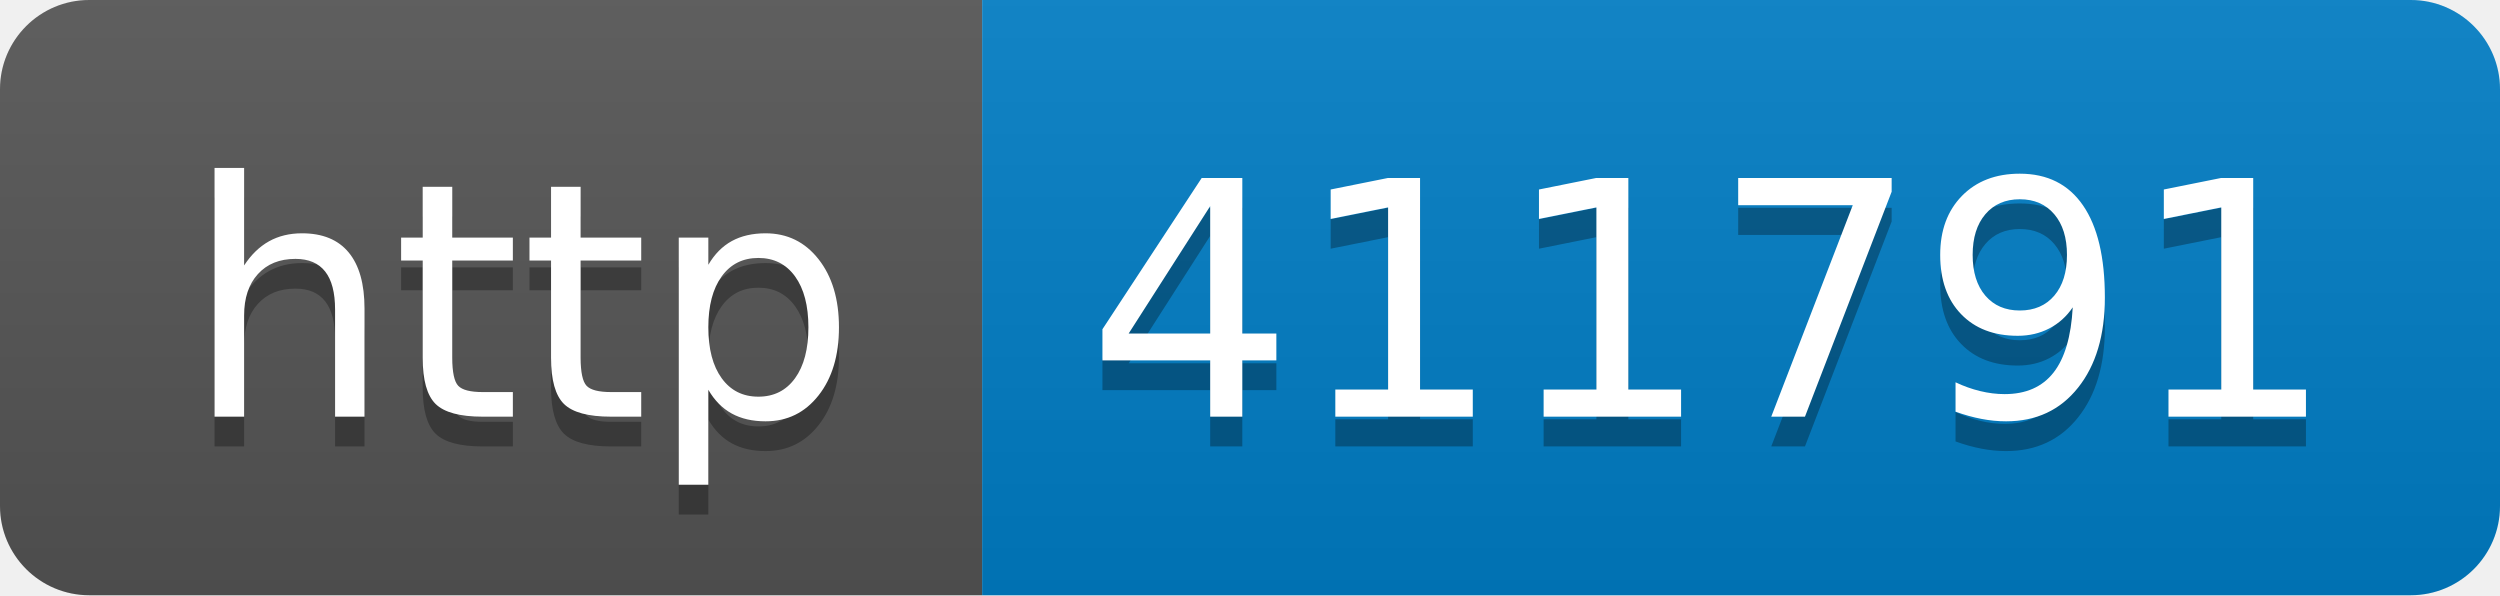
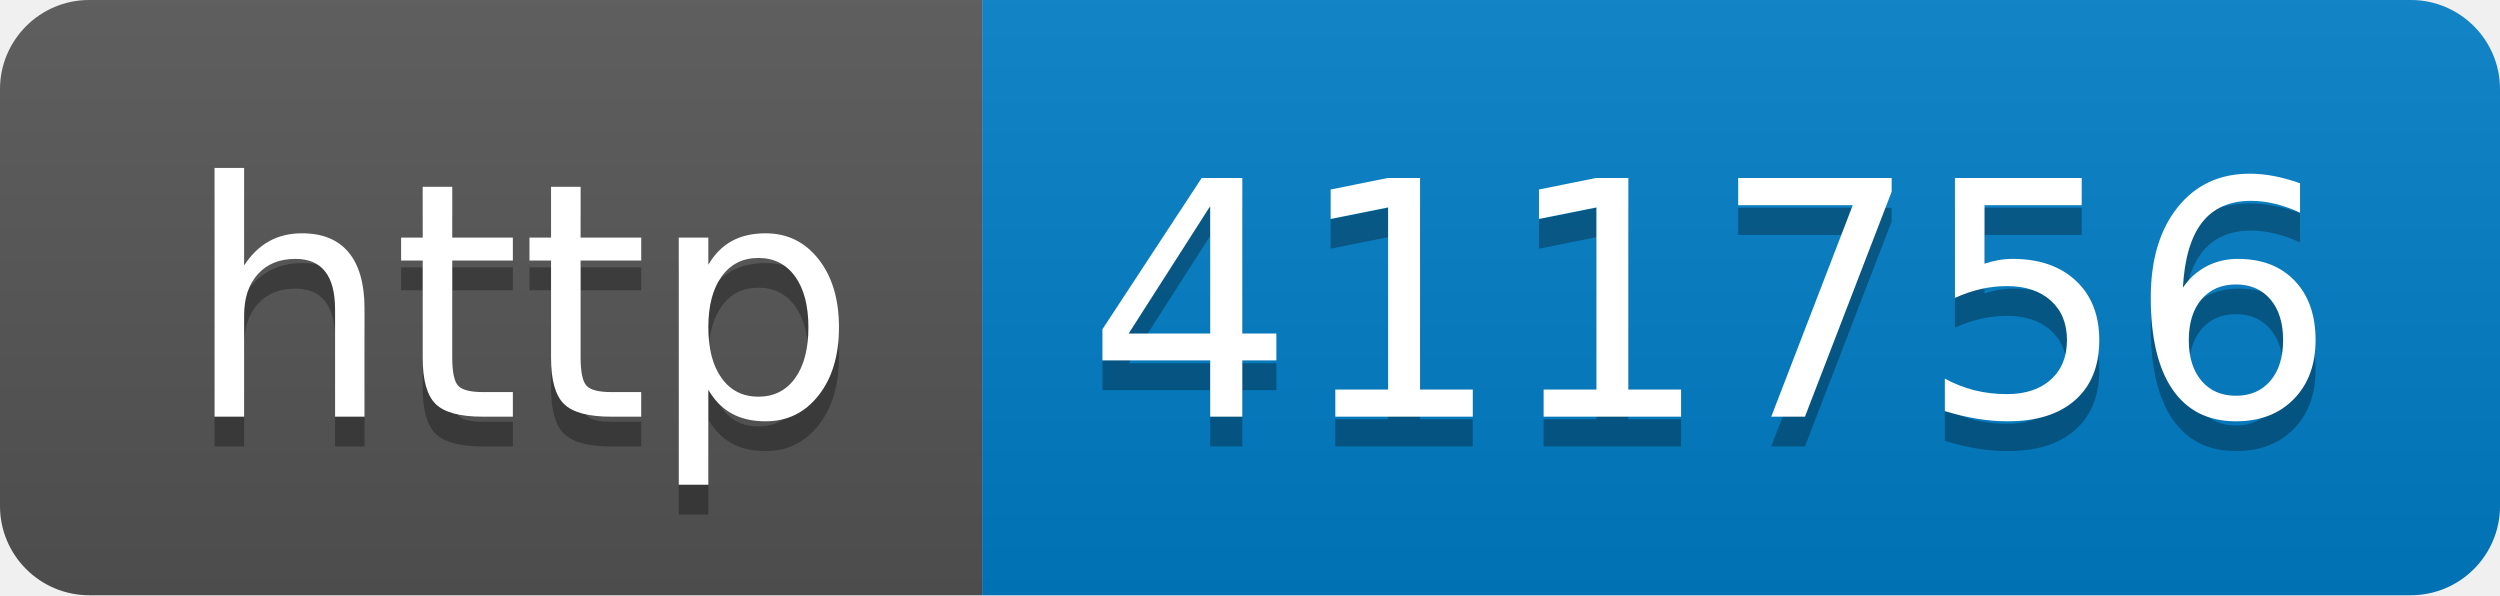
- <svg xmlns="http://www.w3.org/2000/svg" width="84" height="20" role="img" aria-label="http: 411791">
+ <svg xmlns="http://www.w3.org/2000/svg" width="84" height="20" role="img" aria-label="http: 411756">
  <linearGradient id="s" x2="0" y2="100%">
    <stop offset="0" stop-color="#bbb" stop-opacity=".1" />
    <stop offset="1" stop-opacity=".1" />
  </linearGradient>
  <clipPath id="r">
    <rect width="84" height="20" rx="3" fill="#fff" />
  </clipPath>
  <g clip-path="url(#r)">
    <rect width="33" height="20" fill="#555" />
    <rect x="33" width="51" height="20" fill="#007ec6" />
    <rect width="84" height="20" fill="url(#s)" />
  </g>
  <g fill="#fff" text-anchor="middle" font-family="Verdana,Geneva,DejaVu Sans,sans-serif" text-rendering="geometricPrecision" font-size="110">
    <text aria-hidden="true" x="175" y="150" fill="#010101" fill-opacity=".3" transform="scale(.1)" textLength="230">http</text>
    <text x="175" y="140" transform="scale(.1)" fill="#fff" textLength="230">http</text>
-     <text aria-hidden="true" x="575" y="150" fill="#010101" fill-opacity=".3" transform="scale(.1)" textLength="410">411791</text>
-     <text x="575" y="140" transform="scale(.1)" fill="#fff" textLength="410">411791</text>
+     <text aria-hidden="true" x="575" y="150" fill="#010101" fill-opacity=".3" transform="scale(.1)" textLength="410">411756</text>
+     <text x="575" y="140" transform="scale(.1)" fill="#fff" textLength="410">411756</text>
  </g>
</svg>
